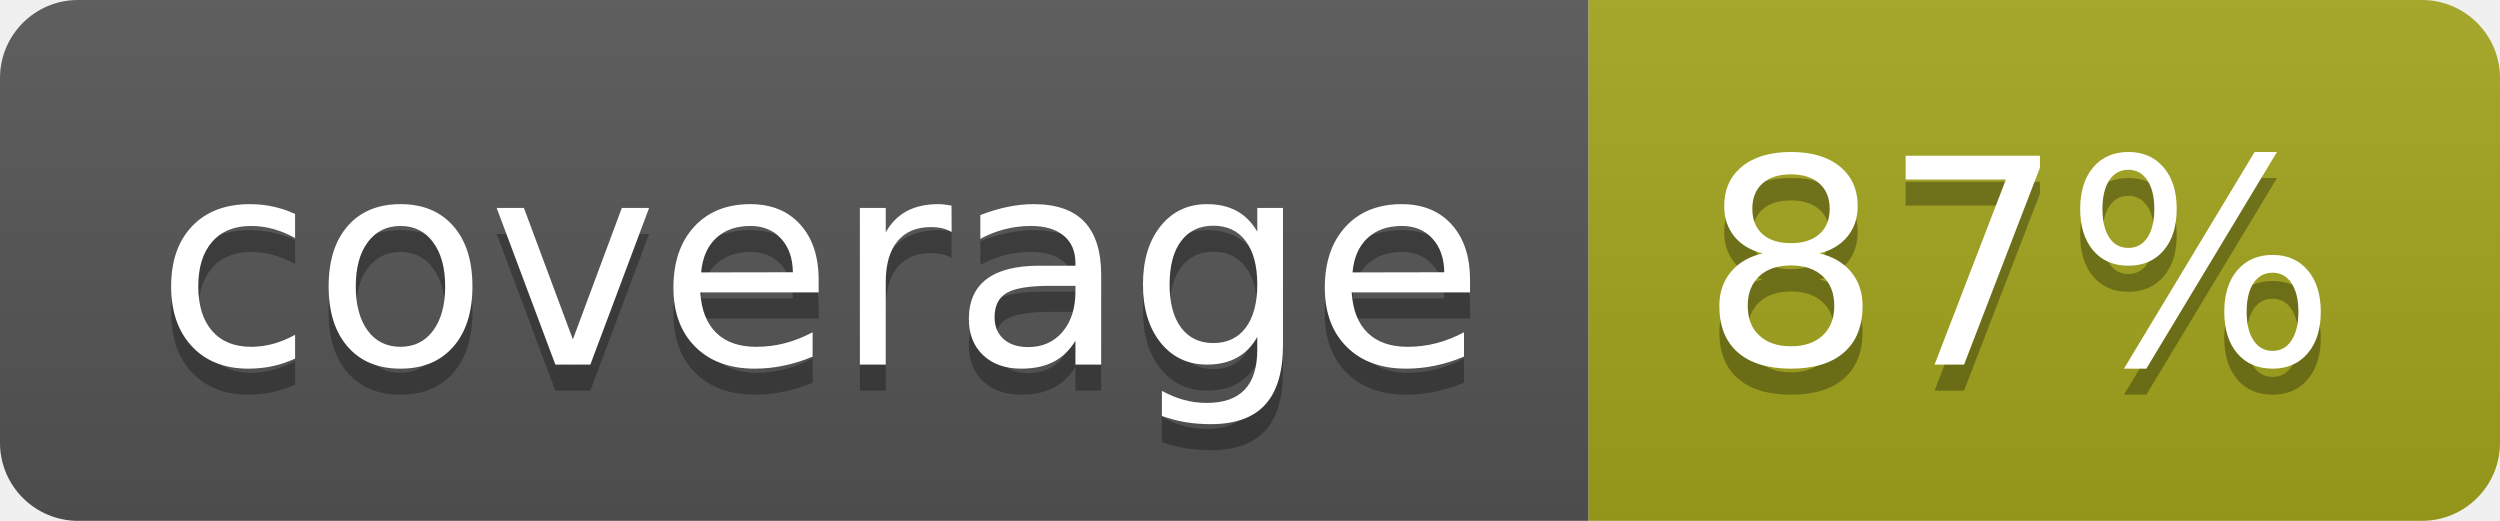
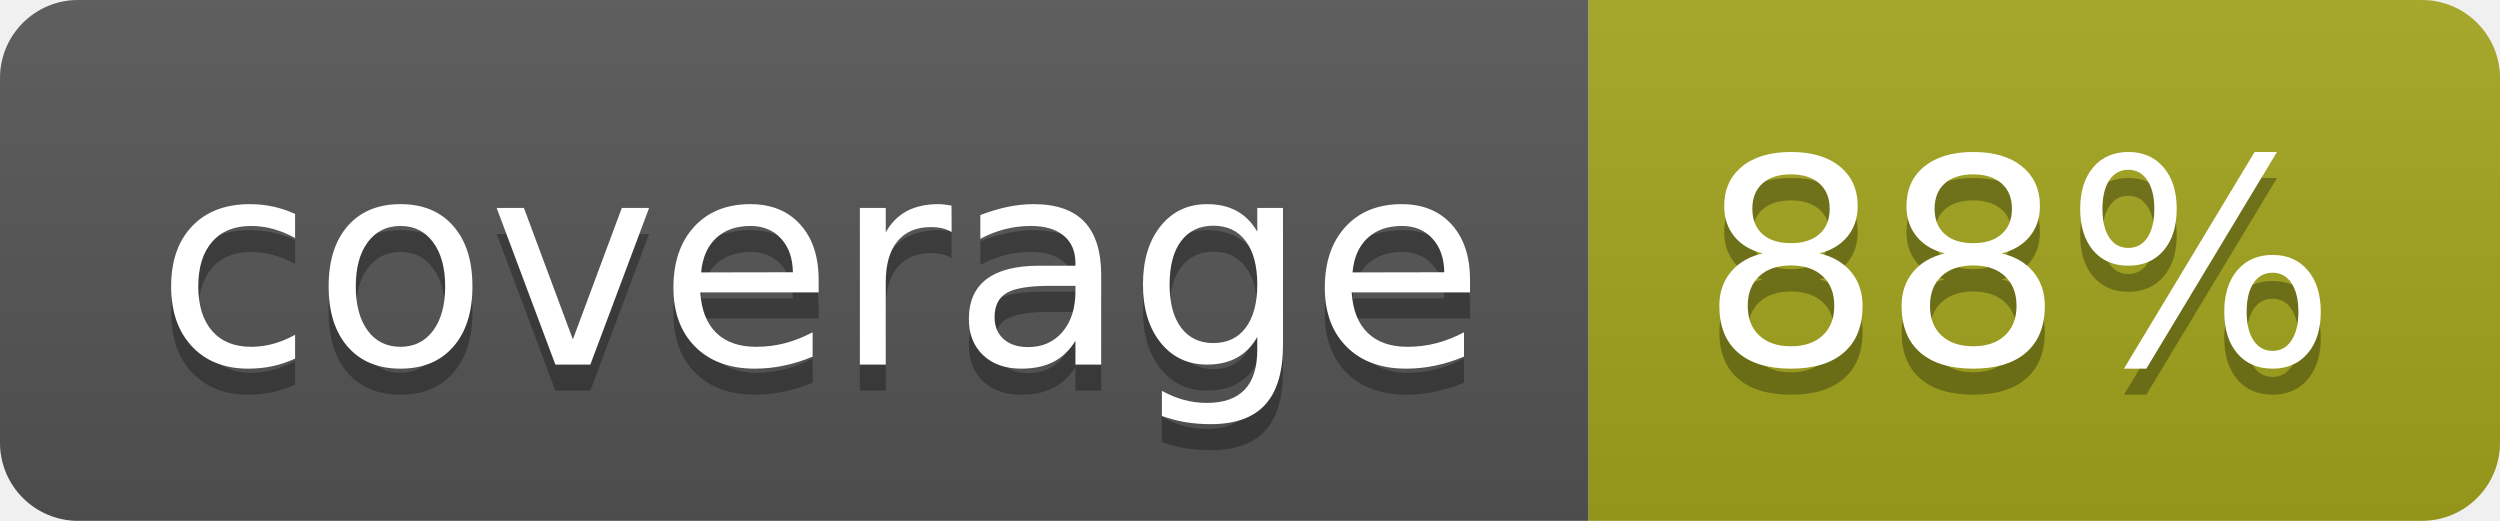
- <svg xmlns="http://www.w3.org/2000/svg" width="96" height="20" role="img" aria-label="coverage: 87%">
+ <svg xmlns="http://www.w3.org/2000/svg" width="96" height="20" role="img" aria-label="coverage: 88%">
  <linearGradient id="s" x2="0" y2="100%">
    <stop offset="0" stop-color="#bbb" stop-opacity=".1" />
    <stop offset="1" stop-opacity=".1" />
  </linearGradient>
  <clipPath id="r">
    <rect width="96" height="20" rx="3" fill="#fff" />
  </clipPath>
  <g clip-path="url(#r)">
    <rect width="61" height="20" fill="#555" />
    <rect x="61" width="35" height="20" fill="#a4a61d" />
    <rect width="96" height="20" fill="url(#s)" />
  </g>
  <g fill="#fff" text-anchor="middle" font-family="Verdana,Geneva,DejaVu Sans,sans-serif" text-rendering="geometricPrecision" font-size="110">
    <text aria-hidden="true" x="315" y="150" fill="#010101" fill-opacity=".3" transform="scale(.1)" textLength="510">coverage</text>
    <text x="315" y="140" transform="scale(.1)" fill="#fff" textLength="510">coverage</text>
-     <text aria-hidden="true" x="775" y="150" fill="#010101" fill-opacity=".3" transform="scale(.1)" textLength="250">87%</text>
-     <text x="775" y="140" transform="scale(.1)" fill="#fff" textLength="250">87%</text>
+     <text aria-hidden="true" x="775" y="150" fill="#010101" fill-opacity=".3" transform="scale(.1)" textLength="250">88%</text>
+     <text x="775" y="140" transform="scale(.1)" fill="#fff" textLength="250">88%</text>
  </g>
</svg>
